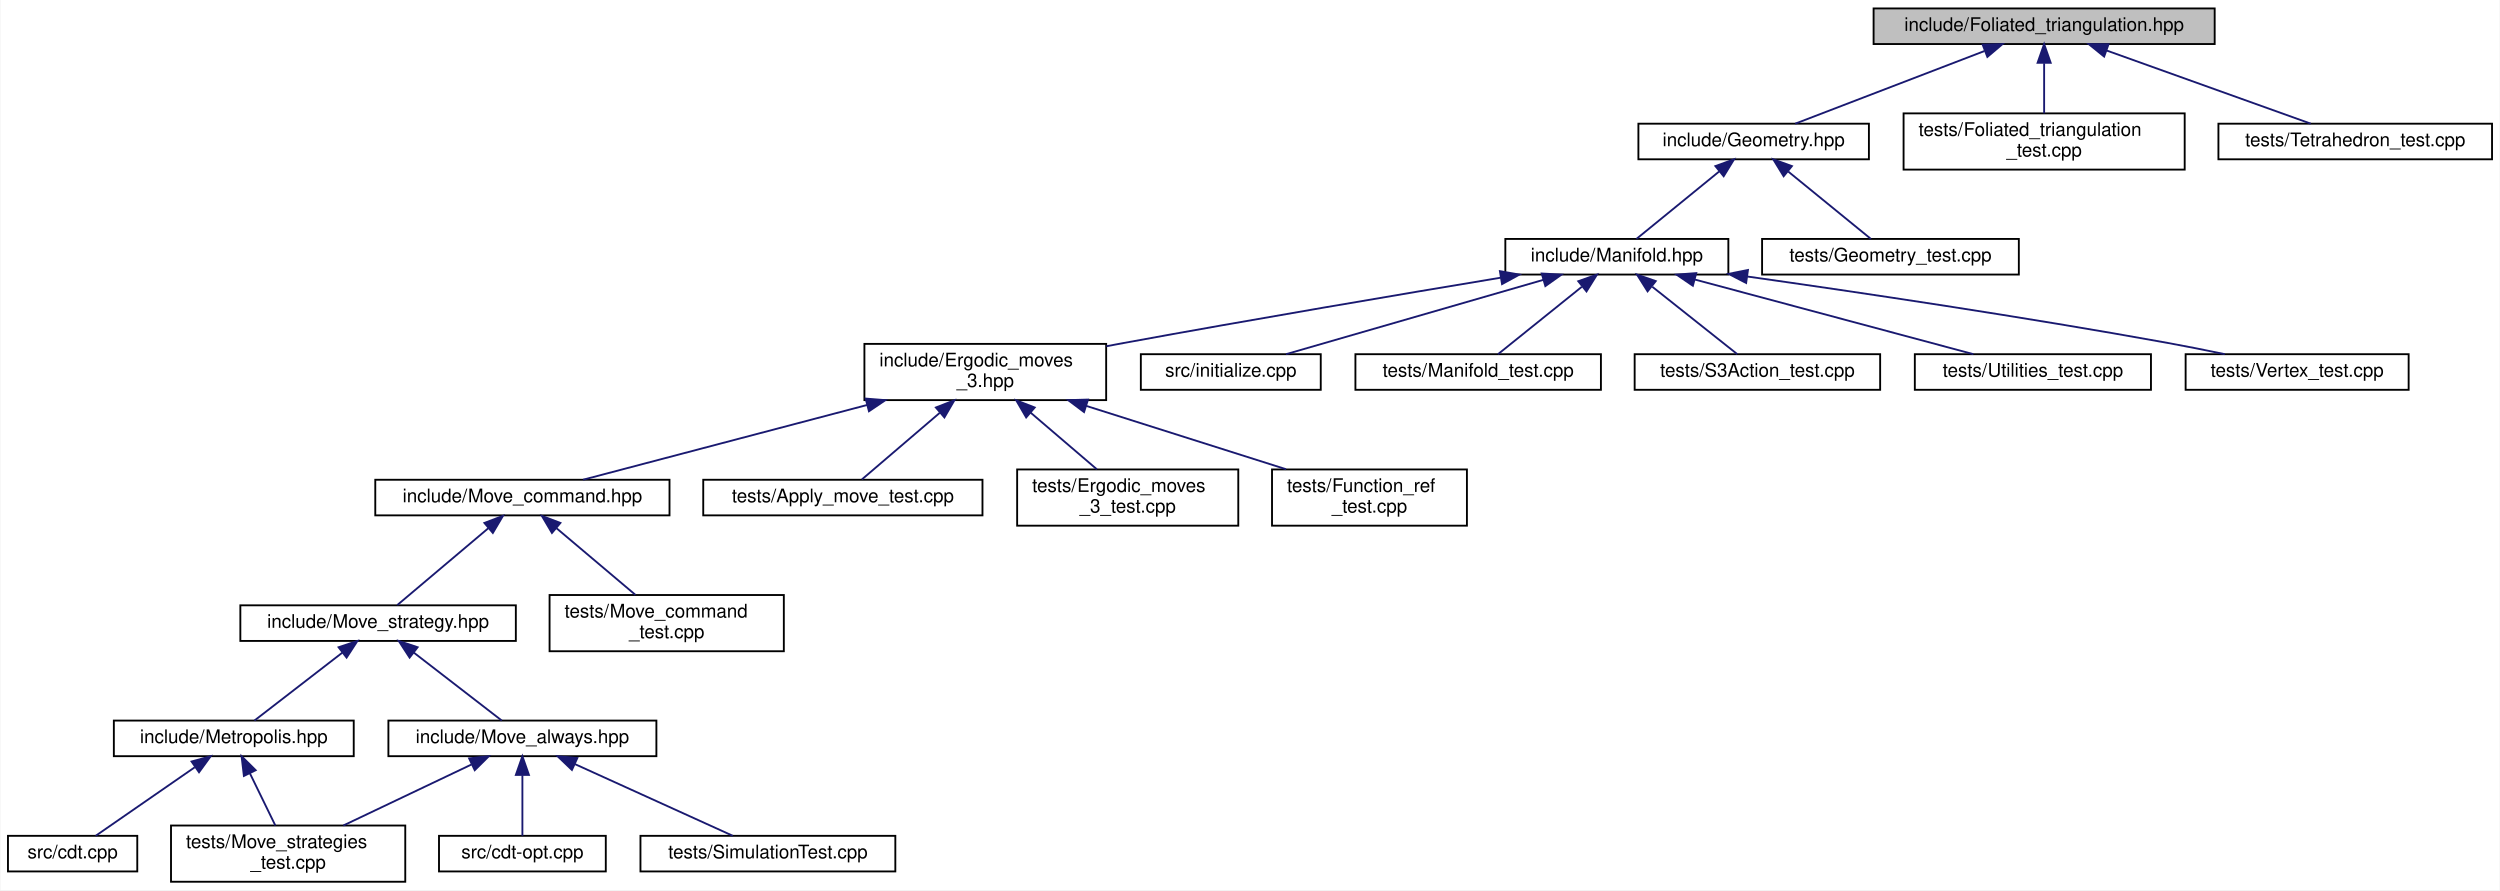
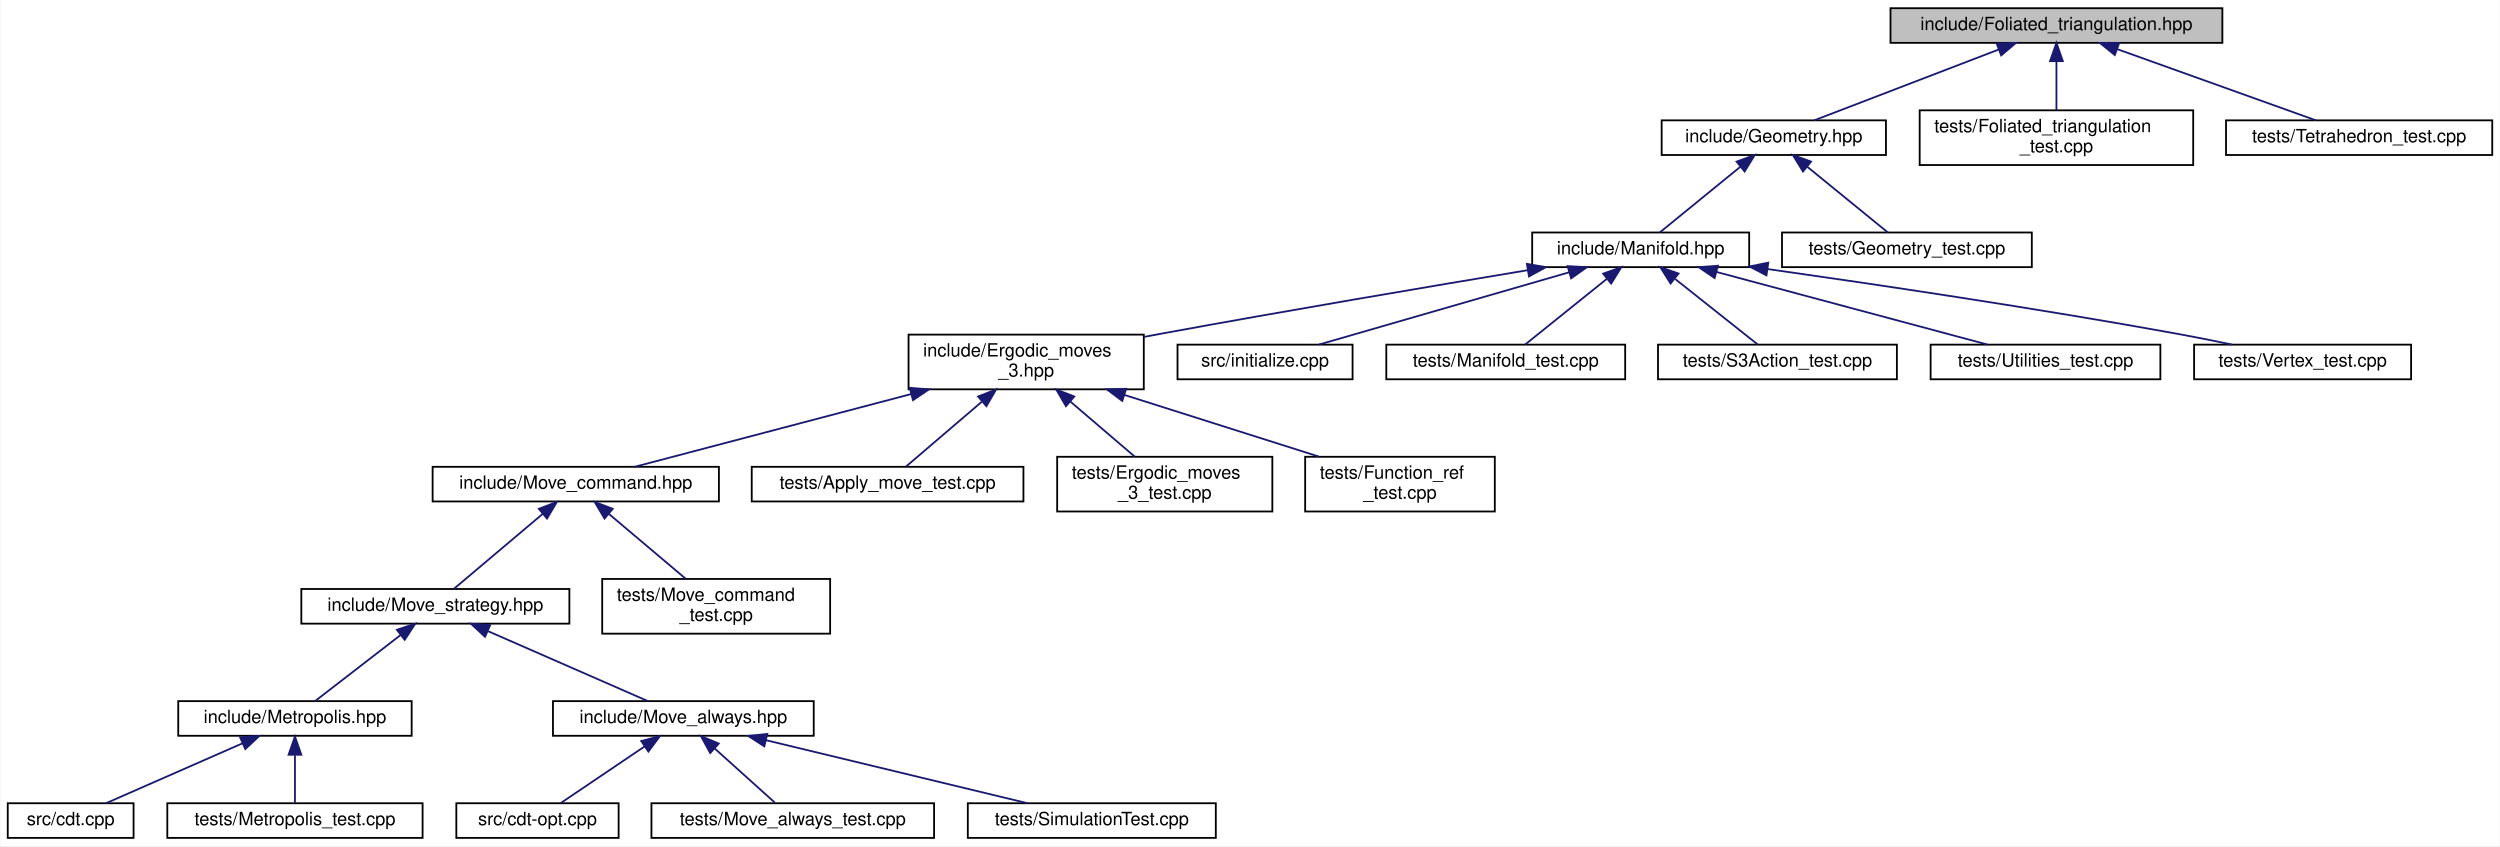
- <svg xmlns="http://www.w3.org/2000/svg" xmlns:xlink="http://www.w3.org/1999/xlink" width="1334pt" height="475pt" viewBox="0.00 0.00 1333.50 475.00">
-   <g id="graph0" class="graph" transform="scale(1 1) rotate(0) translate(4 471)">
-     <polygon fill="white" stroke="transparent" points="-4,4 -4,-471 1329.5,-471 1329.5,4 -4,4" />
+ <svg xmlns="http://www.w3.org/2000/svg" xmlns:xlink="http://www.w3.org/1999/xlink" width="1371pt" height="464pt" viewBox="0.00 0.00 1370.50 464.00">
+   <g id="graph0" class="graph" transform="scale(1 1) rotate(0) translate(4 460)">
+     <polygon fill="white" stroke="transparent" points="-4,4 -4,-460 1366.5,-460 1366.5,4 -4,4" />
    <g id="node1" class="node">
      <g id="a_node1">
        <a xlink:title="Create foliated spherical triangulations.">
-           <polygon fill="#bfbfbf" stroke="black" points="995.5,-447.5 995.5,-466.5 1177.5,-466.5 1177.5,-447.5 995.5,-447.5" />
-           <text text-anchor="middle" x="1086.5" y="-454.5" font-family="Helvetica,sans-Serif" font-size="10.00">include/Foliated_triangulation.hpp</text>
+           <polygon fill="#bfbfbf" stroke="black" points="1032.5,-436.5 1032.5,-455.5 1214.5,-455.5 1214.5,-436.5 1032.5,-436.5" />
+           <text text-anchor="middle" x="1123.5" y="-443.5" font-family="Helvetica,sans-Serif" font-size="10.00">include/Foliated_triangulation.hpp</text>
        </a>
      </g>
    </g>
    <g id="node2" class="node">
      <g id="a_node2">
        <a xlink:href="_geometry_8hpp.html" target="_top" xlink:title="Geometric quantities of Manifold used by MoveAlgorithm.">
-           <polygon fill="white" stroke="black" points="870,-386 870,-405 993,-405 993,-386 870,-386" />
-           <text text-anchor="middle" x="931.5" y="-393" font-family="Helvetica,sans-Serif" font-size="10.00">include/Geometry.hpp</text>
+           <polygon fill="white" stroke="black" points="907,-375 907,-394 1030,-394 1030,-375 907,-375" />
+           <text text-anchor="middle" x="968.5" y="-382" font-family="Helvetica,sans-Serif" font-size="10.00">include/Geometry.hpp</text>
        </a>
      </g>
    </g>
    <g id="edge1" class="edge">
-       <path fill="none" stroke="midnightblue" d="M1054.67,-443.78C1024.55,-432.22 980.12,-415.16 953.67,-405.01" />
-       <polygon fill="midnightblue" stroke="midnightblue" points="1053.7,-447.16 1064.29,-447.48 1056.21,-440.62 1053.7,-447.16" />
-     </g>
-     <g id="node23" class="node">
-       <g id="a_node23">
-         <a xlink:href="_foliated__triangulation__test_8cpp.html" target="_top" xlink:title="Tests for foliated triangulations.">
-           <polygon fill="white" stroke="black" points="1011.5,-380.5 1011.5,-410.5 1161.5,-410.5 1161.5,-380.5 1011.5,-380.5" />
-           <text text-anchor="start" x="1019.5" y="-398.5" font-family="Helvetica,sans-Serif" font-size="10.00">tests/Foliated_triangulation</text>
-           <text text-anchor="middle" x="1086.5" y="-387.5" font-family="Helvetica,sans-Serif" font-size="10.00">_test.cpp</text>
-         </a>
-       </g>
-     </g>
-     <g id="edge23" class="edge">
-       <path fill="none" stroke="midnightblue" d="M1086.5,-437.23C1086.5,-428.59 1086.5,-418.5 1086.5,-410.52" />
-       <polygon fill="midnightblue" stroke="midnightblue" points="1083,-437.48 1086.5,-447.48 1090,-437.48 1083,-437.48" />
+       <path fill="none" stroke="midnightblue" d="M1091.67,-432.78C1061.55,-421.22 1017.12,-404.16 990.67,-394.01" />
+       <polygon fill="midnightblue" stroke="midnightblue" points="1090.7,-436.16 1101.29,-436.48 1093.21,-429.62 1090.7,-436.16" />
    </g>
    <g id="node24" class="node">
      <g id="a_node24">
+         <a xlink:href="_foliated__triangulation__test_8cpp.html" target="_top" xlink:title="Tests for foliated triangulations.">
+           <polygon fill="white" stroke="black" points="1048.5,-369.5 1048.5,-399.5 1198.5,-399.5 1198.5,-369.5 1048.5,-369.5" />
+           <text text-anchor="start" x="1056.5" y="-387.5" font-family="Helvetica,sans-Serif" font-size="10.00">tests/Foliated_triangulation</text>
+           <text text-anchor="middle" x="1123.5" y="-376.5" font-family="Helvetica,sans-Serif" font-size="10.00">_test.cpp</text>
+         </a>
+       </g>
+     </g>
+     <g id="edge23" class="edge">
+       <path fill="none" stroke="midnightblue" d="M1123.5,-426.23C1123.5,-417.59 1123.5,-407.5 1123.5,-399.52" />
+       <polygon fill="midnightblue" stroke="midnightblue" points="1120,-426.48 1123.5,-436.48 1127,-426.48 1120,-426.48" />
+     </g>
+     <g id="node25" class="node">
+       <g id="a_node25">
        <a xlink:href="_tetrahedron__test_8cpp.html" target="_top" xlink:title="Tests for 3D triangulated and foliated tetrahedrons.">
-           <polygon fill="white" stroke="black" points="1179.5,-386 1179.5,-405 1325.5,-405 1325.5,-386 1179.5,-386" />
-           <text text-anchor="middle" x="1252.5" y="-393" font-family="Helvetica,sans-Serif" font-size="10.00">tests/Tetrahedron_test.cpp</text>
+           <polygon fill="white" stroke="black" points="1216.5,-375 1216.5,-394 1362.5,-394 1362.5,-375 1216.5,-375" />
+           <text text-anchor="middle" x="1289.5" y="-382" font-family="Helvetica,sans-Serif" font-size="10.00">tests/Tetrahedron_test.cpp</text>
        </a>
      </g>
    </g>
    <g id="edge24" class="edge">
-       <path fill="none" stroke="midnightblue" d="M1119.75,-444.08C1152.02,-432.52 1200.18,-415.25 1228.76,-405.01" />
-       <polygon fill="midnightblue" stroke="midnightblue" points="1118.52,-440.81 1110.28,-447.48 1120.88,-447.4 1118.52,-440.81" />
+       <path fill="none" stroke="midnightblue" d="M1156.75,-433.08C1189.02,-421.52 1237.18,-404.25 1265.76,-394.01" />
+       <polygon fill="midnightblue" stroke="midnightblue" points="1155.52,-429.81 1147.28,-436.48 1157.88,-436.4 1155.52,-429.81" />
    </g>
    <g id="node3" class="node">
      <g id="a_node3">
        <a xlink:href="_manifold_8hpp.html" target="_top" xlink:title="Data structures for manifolds.">
-           <polygon fill="white" stroke="black" points="799,-324.5 799,-343.5 918,-343.5 918,-324.5 799,-324.5" />
-           <text text-anchor="middle" x="858.5" y="-331.5" font-family="Helvetica,sans-Serif" font-size="10.00">include/Manifold.hpp</text>
+           <polygon fill="white" stroke="black" points="836,-313.5 836,-332.5 955,-332.5 955,-313.5 836,-313.5" />
+           <text text-anchor="middle" x="895.5" y="-320.5" font-family="Helvetica,sans-Serif" font-size="10.00">include/Manifold.hpp</text>
        </a>
      </g>
    </g>
    <g id="edge2" class="edge">
-       <path fill="none" stroke="midnightblue" d="M913.06,-379.47C899.1,-368.09 880.42,-352.87 868.94,-343.51" />
-       <polygon fill="midnightblue" stroke="midnightblue" points="911.08,-382.37 921.04,-385.98 915.5,-376.94 911.08,-382.37" />
-     </g>
-     <g id="node22" class="node">
-       <g id="a_node22">
+       <path fill="none" stroke="midnightblue" d="M950.06,-368.47C936.1,-357.09 917.42,-341.87 905.94,-332.51" />
+       <polygon fill="midnightblue" stroke="midnightblue" points="948.08,-371.37 958.04,-374.98 952.5,-365.94 948.08,-371.37" />
+     </g>
+     <g id="node23" class="node">
+       <g id="a_node23">
        <a xlink:href="_geometry__test_8cpp.html" target="_top" xlink:title="Tests of new geometry data structure.">
-           <polygon fill="white" stroke="black" points="936,-324.5 936,-343.5 1073,-343.5 1073,-324.5 936,-324.5" />
-           <text text-anchor="middle" x="1004.5" y="-331.5" font-family="Helvetica,sans-Serif" font-size="10.00">tests/Geometry_test.cpp</text>
+           <polygon fill="white" stroke="black" points="973,-313.5 973,-332.5 1110,-332.5 1110,-313.5 973,-313.5" />
+           <text text-anchor="middle" x="1041.5" y="-320.5" font-family="Helvetica,sans-Serif" font-size="10.00">tests/Geometry_test.cpp</text>
        </a>
      </g>
    </g>
    <g id="edge22" class="edge">
-       <path fill="none" stroke="midnightblue" d="M949.94,-379.47C963.9,-368.09 982.58,-352.87 994.06,-343.51" />
-       <polygon fill="midnightblue" stroke="midnightblue" points="947.5,-376.94 941.96,-385.98 951.92,-382.37 947.5,-376.94" />
+       <path fill="none" stroke="midnightblue" d="M986.94,-368.47C1000.9,-357.09 1019.58,-341.87 1031.06,-332.51" />
+       <polygon fill="midnightblue" stroke="midnightblue" points="984.5,-365.94 978.96,-374.98 988.92,-371.37 984.5,-365.94" />
    </g>
    <g id="node4" class="node">
      <g id="a_node4">
        <a xlink:href="_ergodic__moves__3_8hpp.html" target="_top" xlink:title="Pachner moves on 2+1 dimensional foliated Delaunay triangulations.">
-           <polygon fill="white" stroke="black" points="457,-257.5 457,-287.5 586,-287.5 586,-257.5 457,-257.5" />
-           <text text-anchor="start" x="465" y="-275.5" font-family="Helvetica,sans-Serif" font-size="10.00">include/Ergodic_moves</text>
-           <text text-anchor="middle" x="521.5" y="-264.5" font-family="Helvetica,sans-Serif" font-size="10.00">_3.hpp</text>
+           <polygon fill="white" stroke="black" points="494,-246.5 494,-276.5 623,-276.5 623,-246.5 494,-246.5" />
+           <text text-anchor="start" x="502" y="-264.5" font-family="Helvetica,sans-Serif" font-size="10.00">include/Ergodic_moves</text>
+           <text text-anchor="middle" x="558.5" y="-253.5" font-family="Helvetica,sans-Serif" font-size="10.00">_3.hpp</text>
        </a>
      </g>
    </g>
    <g id="edge3" class="edge">
-       <path fill="none" stroke="midnightblue" d="M796.55,-322.83C743.21,-313.97 664.2,-300.61 595.5,-288 592.41,-287.43 589.25,-286.84 586.06,-286.24" />
-       <polygon fill="midnightblue" stroke="midnightblue" points="796.1,-326.3 806.54,-324.49 797.24,-319.4 796.1,-326.3" />
-     </g>
-     <g id="node17" class="node">
-       <g id="a_node17">
-         <a xlink:href="initialize_8cpp.html" target="_top" xlink:title="Generates initial spacetimes.">
-           <polygon fill="white" stroke="black" points="604.5,-263 604.5,-282 700.5,-282 700.5,-263 604.5,-263" />
-           <text text-anchor="middle" x="652.5" y="-270" font-family="Helvetica,sans-Serif" font-size="10.00">src/initialize.cpp</text>
-         </a>
-       </g>
-     </g>
-     <g id="edge17" class="edge">
-       <path fill="none" stroke="midnightblue" d="M819.29,-321.68C779.27,-310.11 718.04,-292.43 681.96,-282.01" />
-       <polygon fill="midnightblue" stroke="midnightblue" points="818.41,-325.06 828.99,-324.48 820.35,-318.34 818.41,-325.06" />
+       <path fill="none" stroke="midnightblue" d="M833.55,-311.83C780.21,-302.97 701.2,-289.61 632.5,-277 629.41,-276.43 626.25,-275.84 623.06,-275.24" />
+       <polygon fill="midnightblue" stroke="midnightblue" points="833.1,-315.3 843.54,-313.49 834.24,-308.4 833.1,-315.3" />
    </g>
    <g id="node18" class="node">
      <g id="a_node18">
-         <a xlink:href="_manifold__test_8cpp.html" target="_top" xlink:title="Tests of new manifold data structure.">
-           <polygon fill="white" stroke="black" points="719,-263 719,-282 850,-282 850,-263 719,-263" />
-           <text text-anchor="middle" x="784.5" y="-270" font-family="Helvetica,sans-Serif" font-size="10.00">tests/Manifold_test.cpp</text>
-         </a>
-       </g>
-     </g>
-     <g id="edge18" class="edge">
-       <path fill="none" stroke="midnightblue" d="M839.81,-317.97C825.66,-306.59 806.72,-291.37 795.08,-282.01" />
-       <polygon fill="midnightblue" stroke="midnightblue" points="837.91,-320.94 847.9,-324.48 842.3,-315.48 837.91,-320.94" />
+         <a xlink:href="initialize_8cpp.html" target="_top" xlink:title="Generates initial spacetimes.">
+           <polygon fill="white" stroke="black" points="641.5,-252 641.5,-271 737.5,-271 737.5,-252 641.5,-252" />
+           <text text-anchor="middle" x="689.5" y="-259" font-family="Helvetica,sans-Serif" font-size="10.00">src/initialize.cpp</text>
+         </a>
+       </g>
+     </g>
+     <g id="edge17" class="edge">
+       <path fill="none" stroke="midnightblue" d="M856.29,-310.68C816.27,-299.11 755.04,-281.43 718.96,-271.01" />
+       <polygon fill="midnightblue" stroke="midnightblue" points="855.41,-314.06 865.99,-313.48 857.35,-307.34 855.41,-314.06" />
    </g>
    <g id="node19" class="node">
      <g id="a_node19">
-         <a xlink:href="_s3_action__test_8cpp.html" target="_top" xlink:title="Tests for the S3 action functions.">
-           <polygon fill="white" stroke="black" points="868,-263 868,-282 999,-282 999,-263 868,-263" />
-           <text text-anchor="middle" x="933.5" y="-270" font-family="Helvetica,sans-Serif" font-size="10.00">tests/S3Action_test.cpp</text>
-         </a>
-       </g>
-     </g>
-     <g id="edge19" class="edge">
-       <path fill="none" stroke="midnightblue" d="M877.44,-317.97C891.79,-306.59 910.98,-291.37 922.77,-282.01" />
-       <polygon fill="midnightblue" stroke="midnightblue" points="874.9,-315.52 869.25,-324.48 879.26,-321 874.9,-315.52" />
+         <a xlink:href="_manifold__test_8cpp.html" target="_top" xlink:title="Tests of new manifold data structure.">
+           <polygon fill="white" stroke="black" points="756,-252 756,-271 887,-271 887,-252 756,-252" />
+           <text text-anchor="middle" x="821.5" y="-259" font-family="Helvetica,sans-Serif" font-size="10.00">tests/Manifold_test.cpp</text>
+         </a>
+       </g>
+     </g>
+     <g id="edge18" class="edge">
+       <path fill="none" stroke="midnightblue" d="M876.81,-306.97C862.66,-295.59 843.72,-280.37 832.08,-271.01" />
+       <polygon fill="midnightblue" stroke="midnightblue" points="874.91,-309.94 884.9,-313.48 879.3,-304.48 874.91,-309.94" />
    </g>
    <g id="node20" class="node">
      <g id="a_node20">
-         <a xlink:href="_utilities__test_8cpp.html" target="_top" xlink:title="Tests on utility functions.">
-           <polygon fill="white" stroke="black" points="1017.5,-263 1017.5,-282 1143.5,-282 1143.5,-263 1017.5,-263" />
-           <text text-anchor="middle" x="1080.5" y="-270" font-family="Helvetica,sans-Serif" font-size="10.00">tests/Utilities_test.cpp</text>
-         </a>
-       </g>
-     </g>
-     <g id="edge20" class="edge">
-       <path fill="none" stroke="midnightblue" d="M900.2,-321.82C943.33,-310.26 1009.71,-292.47 1048.75,-282.01" />
-       <polygon fill="midnightblue" stroke="midnightblue" points="899.06,-318.51 890.31,-324.48 900.87,-325.27 899.06,-318.51" />
+         <a xlink:href="_s3_action__test_8cpp.html" target="_top" xlink:title="Tests for the S3 action functions.">
+           <polygon fill="white" stroke="black" points="905,-252 905,-271 1036,-271 1036,-252 905,-252" />
+           <text text-anchor="middle" x="970.5" y="-259" font-family="Helvetica,sans-Serif" font-size="10.00">tests/S3Action_test.cpp</text>
+         </a>
+       </g>
+     </g>
+     <g id="edge19" class="edge">
+       <path fill="none" stroke="midnightblue" d="M914.44,-306.97C928.79,-295.59 947.98,-280.37 959.77,-271.01" />
+       <polygon fill="midnightblue" stroke="midnightblue" points="911.9,-304.52 906.25,-313.48 916.26,-310 911.9,-304.52" />
    </g>
    <g id="node21" class="node">
      <g id="a_node21">
+         <a xlink:href="_utilities__test_8cpp.html" target="_top" xlink:title="Tests on utility functions.">
+           <polygon fill="white" stroke="black" points="1054.5,-252 1054.5,-271 1180.5,-271 1180.5,-252 1054.5,-252" />
+           <text text-anchor="middle" x="1117.5" y="-259" font-family="Helvetica,sans-Serif" font-size="10.00">tests/Utilities_test.cpp</text>
+         </a>
+       </g>
+     </g>
+     <g id="edge20" class="edge">
+       <path fill="none" stroke="midnightblue" d="M937.2,-310.82C980.33,-299.26 1046.71,-281.47 1085.75,-271.01" />
+       <polygon fill="midnightblue" stroke="midnightblue" points="936.06,-307.51 927.31,-313.48 937.87,-314.27 936.06,-307.51" />
+     </g>
+     <g id="node22" class="node">
+       <g id="a_node22">
        <a xlink:href="_vertex__test_8cpp.html" target="_top" xlink:title="Tests on vertices in Delaunay triangulations.">
-           <polygon fill="white" stroke="black" points="1162,-263 1162,-282 1281,-282 1281,-263 1162,-263" />
-           <text text-anchor="middle" x="1221.5" y="-270" font-family="Helvetica,sans-Serif" font-size="10.00">tests/Vertex_test.cpp</text>
+           <polygon fill="white" stroke="black" points="1199,-252 1199,-271 1318,-271 1318,-252 1199,-252" />
+           <text text-anchor="middle" x="1258.5" y="-259" font-family="Helvetica,sans-Serif" font-size="10.00">tests/Vertex_test.cpp</text>
        </a>
      </g>
    </g>
    <g id="edge21" class="edge">
-       <path fill="none" stroke="midnightblue" d="M928.13,-323.45C987.82,-315 1076.02,-301.88 1152.5,-288 1162.38,-286.21 1173,-284.08 1182.89,-282.01" />
-       <polygon fill="midnightblue" stroke="midnightblue" points="927.48,-320 918.07,-324.87 928.46,-326.94 927.48,-320" />
+       <path fill="none" stroke="midnightblue" d="M965.13,-312.45C1024.82,-304 1113.02,-290.88 1189.5,-277 1199.38,-275.21 1210,-273.08 1219.89,-271.01" />
+       <polygon fill="midnightblue" stroke="midnightblue" points="964.48,-309 955.07,-313.87 965.46,-315.94 964.48,-309" />
    </g>
    <g id="node5" class="node">
      <g id="a_node5">
        <a xlink:href="_move__command_8hpp.html" target="_top" xlink:title="Do ergodic moves using the Command pattern.">
-           <polygon fill="white" stroke="black" points="196,-196 196,-215 353,-215 353,-196 196,-196" />
-           <text text-anchor="middle" x="274.5" y="-203" font-family="Helvetica,sans-Serif" font-size="10.00">include/Move_command.hpp</text>
+           <polygon fill="white" stroke="black" points="233,-185 233,-204 390,-204 390,-185 233,-185" />
+           <text text-anchor="middle" x="311.5" y="-192" font-family="Helvetica,sans-Serif" font-size="10.00">include/Move_command.hpp</text>
        </a>
      </g>
    </g>
    <g id="edge4" class="edge">
-       <path fill="none" stroke="midnightblue" d="M458.46,-254.91C410.09,-242.18 345.28,-225.13 306.91,-215.03" />
-       <polygon fill="midnightblue" stroke="midnightblue" points="457.65,-258.32 468.21,-257.48 459.43,-251.55 457.65,-258.32" />
-     </g>
-     <g id="node14" class="node">
-       <g id="a_node14">
-         <a xlink:href="_apply__move__test_8cpp.html" target="_top" xlink:title="Applying ergodic moves to manifolds.">
-           <polygon fill="white" stroke="black" points="371,-196 371,-215 520,-215 520,-196 371,-196" />
-           <text text-anchor="middle" x="445.5" y="-203" font-family="Helvetica,sans-Serif" font-size="10.00">tests/Apply_move_test.cpp</text>
-         </a>
-       </g>
-     </g>
-     <g id="edge14" class="edge">
-       <path fill="none" stroke="midnightblue" d="M497.15,-250.67C483.11,-238.67 466.22,-224.22 455.67,-215.19" />
-       <polygon fill="midnightblue" stroke="midnightblue" points="495.13,-253.56 505.01,-257.4 499.68,-248.24 495.13,-253.56" />
+       <path fill="none" stroke="midnightblue" d="M495.46,-243.91C447.09,-231.18 382.28,-214.13 343.91,-204.03" />
+       <polygon fill="midnightblue" stroke="midnightblue" points="494.65,-247.32 505.21,-246.48 496.43,-240.55 494.65,-247.32" />
    </g>
    <g id="node15" class="node">
      <g id="a_node15">
-         <a xlink:href="_ergodic__moves__3__test_8cpp.html" target="_top" xlink:title="Tests for ergodic moves on foliated triangulations.">
-           <polygon fill="white" stroke="black" points="538.5,-190.5 538.5,-220.5 656.5,-220.5 656.5,-190.5 538.5,-190.5" />
-           <text text-anchor="start" x="546.5" y="-208.5" font-family="Helvetica,sans-Serif" font-size="10.00">tests/Ergodic_moves</text>
-           <text text-anchor="middle" x="597.5" y="-197.5" font-family="Helvetica,sans-Serif" font-size="10.00">_3_test.cpp</text>
-         </a>
-       </g>
-     </g>
-     <g id="edge15" class="edge">
-       <path fill="none" stroke="midnightblue" d="M545.61,-250.88C557.16,-241.01 570.69,-229.43 581.04,-220.58" />
-       <polygon fill="midnightblue" stroke="midnightblue" points="543.32,-248.24 537.99,-257.4 547.87,-253.56 543.32,-248.24" />
+         <a xlink:href="_apply__move__test_8cpp.html" target="_top" xlink:title="Applying ergodic moves to manifolds.">
+           <polygon fill="white" stroke="black" points="408,-185 408,-204 557,-204 557,-185 408,-185" />
+           <text text-anchor="middle" x="482.5" y="-192" font-family="Helvetica,sans-Serif" font-size="10.00">tests/Apply_move_test.cpp</text>
+         </a>
+       </g>
+     </g>
+     <g id="edge14" class="edge">
+       <path fill="none" stroke="midnightblue" d="M534.15,-239.67C520.11,-227.67 503.22,-213.22 492.67,-204.19" />
+       <polygon fill="midnightblue" stroke="midnightblue" points="532.13,-242.56 542.01,-246.4 536.68,-237.24 532.13,-242.56" />
    </g>
    <g id="node16" class="node">
      <g id="a_node16">
+         <a xlink:href="_ergodic__moves__3__test_8cpp.html" target="_top" xlink:title="Tests for ergodic moves on foliated triangulations.">
+           <polygon fill="white" stroke="black" points="575.5,-179.5 575.5,-209.5 693.5,-209.5 693.5,-179.5 575.5,-179.5" />
+           <text text-anchor="start" x="583.5" y="-197.5" font-family="Helvetica,sans-Serif" font-size="10.00">tests/Ergodic_moves</text>
+           <text text-anchor="middle" x="634.5" y="-186.5" font-family="Helvetica,sans-Serif" font-size="10.00">_3_test.cpp</text>
+         </a>
+       </g>
+     </g>
+     <g id="edge15" class="edge">
+       <path fill="none" stroke="midnightblue" d="M582.61,-239.88C594.16,-230.01 607.69,-218.43 618.04,-209.58" />
+       <polygon fill="midnightblue" stroke="midnightblue" points="580.32,-237.24 574.99,-246.4 584.87,-242.56 580.32,-237.24" />
+     </g>
+     <g id="node17" class="node">
+       <g id="a_node17">
        <a xlink:href="_function__ref__test_8cpp_source.html" target="_top" xlink:title=" ">
-           <polygon fill="white" stroke="black" points="674.5,-190.5 674.5,-220.5 778.5,-220.5 778.5,-190.5 674.5,-190.5" />
-           <text text-anchor="start" x="682.5" y="-208.5" font-family="Helvetica,sans-Serif" font-size="10.00">tests/Function_ref</text>
-           <text text-anchor="middle" x="726.5" y="-197.5" font-family="Helvetica,sans-Serif" font-size="10.00">_test.cpp</text>
+           <polygon fill="white" stroke="black" points="711.5,-179.5 711.5,-209.5 815.5,-209.5 815.5,-179.5 711.5,-179.5" />
+           <text text-anchor="start" x="719.5" y="-197.5" font-family="Helvetica,sans-Serif" font-size="10.00">tests/Function_ref</text>
+           <text text-anchor="middle" x="763.5" y="-186.5" font-family="Helvetica,sans-Serif" font-size="10.00">_test.cpp</text>
        </a>
      </g>
    </g>
    <g id="edge16" class="edge">
-       <path fill="none" stroke="midnightblue" d="M575.29,-254.44C608.52,-243.91 650.65,-230.55 682,-220.61" />
-       <polygon fill="midnightblue" stroke="midnightblue" points="574.2,-251.12 565.73,-257.48 576.32,-257.79 574.2,-251.12" />
+       <path fill="none" stroke="midnightblue" d="M612.29,-243.44C645.52,-232.91 687.65,-219.55 719,-209.61" />
+       <polygon fill="midnightblue" stroke="midnightblue" points="611.2,-240.12 602.73,-246.48 613.32,-246.79 611.2,-240.12" />
    </g>
    <g id="node6" class="node">
      <g id="a_node6">
        <a xlink:href="_move__strategy_8hpp.html" target="_top" xlink:title="Template class for move algorithms (strategies) on manifolds.">
-           <polygon fill="white" stroke="black" points="124,-129 124,-148 271,-148 271,-129 124,-129" />
-           <text text-anchor="middle" x="197.5" y="-136" font-family="Helvetica,sans-Serif" font-size="10.00">include/Move_strategy.hpp</text>
+           <polygon fill="white" stroke="black" points="161,-118 161,-137 308,-137 308,-118 161,-118" />
+           <text text-anchor="middle" x="234.5" y="-125" font-family="Helvetica,sans-Serif" font-size="10.00">include/Move_strategy.hpp</text>
        </a>
      </g>
    </g>
    <g id="edge5" class="edge">
-       <path fill="none" stroke="midnightblue" d="M256.39,-189.21C241.22,-176.41 220.11,-158.59 207.72,-148.13" />
-       <polygon fill="midnightblue" stroke="midnightblue" points="254.22,-191.96 264.12,-195.73 258.73,-186.61 254.22,-191.96" />
-     </g>
-     <g id="node13" class="node">
-       <g id="a_node13">
+       <path fill="none" stroke="midnightblue" d="M293.39,-178.21C278.22,-165.41 257.11,-147.59 244.72,-137.13" />
+       <polygon fill="midnightblue" stroke="midnightblue" points="291.22,-180.96 301.12,-184.73 295.73,-175.61 291.22,-180.96" />
+     </g>
+     <g id="node14" class="node">
+       <g id="a_node14">
        <a xlink:href="_move__command__test_8cpp.html" target="_top" xlink:title="Tests of MoveCommand, that is, that moves are handled properly.">
-           <polygon fill="white" stroke="black" points="289,-123.5 289,-153.5 414,-153.5 414,-123.5 289,-123.5" />
-           <text text-anchor="start" x="297" y="-141.5" font-family="Helvetica,sans-Serif" font-size="10.00">tests/Move_command</text>
-           <text text-anchor="middle" x="351.5" y="-130.5" font-family="Helvetica,sans-Serif" font-size="10.00">_test.cpp</text>
+           <polygon fill="white" stroke="black" points="326,-112.5 326,-142.5 451,-142.5 451,-112.5 326,-112.5" />
+           <text text-anchor="start" x="334" y="-130.5" font-family="Helvetica,sans-Serif" font-size="10.00">tests/Move_command</text>
+           <text text-anchor="middle" x="388.5" y="-119.5" font-family="Helvetica,sans-Serif" font-size="10.00">_test.cpp</text>
        </a>
      </g>
    </g>
    <g id="edge13" class="edge">
-       <path fill="none" stroke="midnightblue" d="M292.58,-189.24C305.36,-178.45 322.36,-164.1 334.81,-153.59" />
-       <polygon fill="midnightblue" stroke="midnightblue" points="290.27,-186.61 284.88,-195.73 294.78,-191.96 290.27,-186.61" />
+       <path fill="none" stroke="midnightblue" d="M329.58,-178.24C342.36,-167.45 359.36,-153.1 371.81,-142.59" />
+       <polygon fill="midnightblue" stroke="midnightblue" points="327.27,-175.61 321.88,-184.73 331.78,-180.96 327.27,-175.61" />
    </g>
    <g id="node7" class="node">
      <g id="a_node7">
        <a xlink:href="_metropolis_8hpp.html" target="_top" xlink:title="Perform Metropolis-Hastings algorithm on Delaunay Triangulations.">
-           <polygon fill="white" stroke="black" points="56.5,-67.5 56.5,-86.5 184.5,-86.5 184.5,-67.5 56.5,-67.5" />
-           <text text-anchor="middle" x="120.5" y="-74.5" font-family="Helvetica,sans-Serif" font-size="10.00">include/Metropolis.hpp</text>
+           <polygon fill="white" stroke="black" points="93.5,-56.5 93.5,-75.5 221.5,-75.5 221.5,-56.5 93.5,-56.5" />
+           <text text-anchor="middle" x="157.5" y="-63.5" font-family="Helvetica,sans-Serif" font-size="10.00">include/Metropolis.hpp</text>
        </a>
      </g>
    </g>
    <g id="edge6" class="edge">
-       <path fill="none" stroke="midnightblue" d="M178.47,-122.79C163.7,-111.38 143.74,-95.96 131.51,-86.51" />
-       <polygon fill="midnightblue" stroke="midnightblue" points="176.41,-125.63 186.47,-128.98 180.69,-120.09 176.41,-125.63" />
+       <path fill="none" stroke="midnightblue" d="M215.47,-111.79C200.7,-100.38 180.74,-84.96 168.51,-75.51" />
+       <polygon fill="midnightblue" stroke="midnightblue" points="213.41,-114.63 223.47,-117.98 217.69,-109.09 213.41,-114.63" />
    </g>
    <g id="node10" class="node">
      <g id="a_node10">
        <a xlink:href="_move__always_8hpp.html" target="_top" xlink:title="Randomly selects moves to always perform on triangulations.">
-           <polygon fill="white" stroke="black" points="203,-67.5 203,-86.5 346,-86.5 346,-67.5 203,-67.5" />
-           <text text-anchor="middle" x="274.5" y="-74.5" font-family="Helvetica,sans-Serif" font-size="10.00">include/Move_always.hpp</text>
+           <polygon fill="white" stroke="black" points="299,-56.5 299,-75.5 442,-75.5 442,-56.5 299,-56.5" />
+           <text text-anchor="middle" x="370.5" y="-63.5" font-family="Helvetica,sans-Serif" font-size="10.00">include/Move_always.hpp</text>
        </a>
      </g>
    </g>
    <g id="edge9" class="edge">
-       <path fill="none" stroke="midnightblue" d="M216.53,-122.79C231.3,-111.38 251.26,-95.96 263.49,-86.51" />
-       <polygon fill="midnightblue" stroke="midnightblue" points="214.31,-120.09 208.53,-128.98 218.59,-125.63 214.31,-120.09" />
+       <path fill="none" stroke="midnightblue" d="M263.47,-113.83C289.87,-102.28 328.14,-85.53 351.05,-75.51" />
+       <polygon fill="midnightblue" stroke="midnightblue" points="261.74,-110.76 253.99,-117.98 264.55,-117.17 261.74,-110.76" />
    </g>
    <g id="node8" class="node">
      <g id="a_node8">
        <a xlink:href="cdt_8cpp.html" target="_top" xlink:title="The main executable.">
-           <polygon fill="white" stroke="black" points="0,-6 0,-25 69,-25 69,-6 0,-6" />
-           <text text-anchor="middle" x="34.5" y="-13" font-family="Helvetica,sans-Serif" font-size="10.00">src/cdt.cpp</text>
+           <polygon fill="white" stroke="black" points="0,-0.5 0,-19.5 69,-19.5 69,-0.5 0,-0.5" />
+           <text text-anchor="middle" x="34.5" y="-7.5" font-family="Helvetica,sans-Serif" font-size="10.00">src/cdt.cpp</text>
        </a>
      </g>
    </g>
    <g id="edge7" class="edge">
-       <path fill="none" stroke="midnightblue" d="M99.7,-61.61C83.16,-50.17 60.58,-34.55 46.8,-25.01" />
-       <polygon fill="midnightblue" stroke="midnightblue" points="97.96,-64.66 108.18,-67.48 101.95,-58.91 97.96,-64.66" />
+       <path fill="none" stroke="midnightblue" d="M128.73,-52.37C105.69,-42.26 74.02,-28.35 53.9,-19.52" />
+       <polygon fill="midnightblue" stroke="midnightblue" points="127.45,-55.63 138.01,-56.44 130.26,-49.22 127.45,-55.63" />
    </g>
    <g id="node9" class="node">
      <g id="a_node9">
-         <a xlink:href="_move__strategies__test_8cpp.html" target="_top" xlink:title="Tests for the Metropolis-Hastings algorithm.">
-           <polygon fill="white" stroke="black" points="87,-0.5 87,-30.5 212,-30.5 212,-0.5 87,-0.5" />
-           <text text-anchor="start" x="95" y="-18.5" font-family="Helvetica,sans-Serif" font-size="10.00">tests/Move_strategies</text>
-           <text text-anchor="middle" x="149.5" y="-7.5" font-family="Helvetica,sans-Serif" font-size="10.00">_test.cpp</text>
+         <a xlink:href="_metropolis__test_8cpp.html" target="_top" xlink:title="Tests for the Metropolis-Hastings algorithm.">
+           <polygon fill="white" stroke="black" points="87.5,-0.5 87.5,-19.5 227.5,-19.5 227.5,-0.5 87.5,-0.5" />
+           <text text-anchor="middle" x="157.5" y="-7.5" font-family="Helvetica,sans-Serif" font-size="10.00">tests/Metropolis_test.cpp</text>
        </a>
      </g>
    </g>
    <g id="edge8" class="edge">
-       <path fill="none" stroke="midnightblue" d="M129.08,-58.39C133.42,-49.5 138.6,-38.86 142.67,-30.52" />
-       <polygon fill="midnightblue" stroke="midnightblue" points="125.89,-56.95 124.65,-67.48 132.18,-60.02 125.89,-56.95" />
-     </g>
-     <g id="edge11" class="edge">
-       <path fill="none" stroke="midnightblue" d="M247.34,-63.07C227.16,-53.47 199.66,-40.38 178.96,-30.52" />
-       <polygon fill="midnightblue" stroke="midnightblue" points="246.06,-66.34 256.59,-67.48 249.07,-60.02 246.06,-66.34" />
+       <path fill="none" stroke="midnightblue" d="M157.5,-45.8C157.5,-36.91 157.5,-26.78 157.5,-19.75" />
+       <polygon fill="midnightblue" stroke="midnightblue" points="154,-46.08 157.5,-56.08 161,-46.08 154,-46.08" />
    </g>
    <g id="node11" class="node">
      <g id="a_node11">
        <a xlink:href="cdt-opt_8cpp.html" target="_top" xlink:title="Outputs values to determine optimizations.">
-           <polygon fill="white" stroke="black" points="230,-6 230,-25 319,-25 319,-6 230,-6" />
-           <text text-anchor="middle" x="274.5" y="-13" font-family="Helvetica,sans-Serif" font-size="10.00">src/cdt-opt.cpp</text>
+           <polygon fill="white" stroke="black" points="246,-0.5 246,-19.5 335,-19.5 335,-0.5 246,-0.5" />
+           <text text-anchor="middle" x="290.5" y="-7.5" font-family="Helvetica,sans-Serif" font-size="10.00">src/cdt-opt.cpp</text>
        </a>
      </g>
    </g>
    <g id="edge10" class="edge">
-       <path fill="none" stroke="midnightblue" d="M274.5,-57.32C274.5,-46.5 274.5,-33.4 274.5,-25.01" />
-       <polygon fill="midnightblue" stroke="midnightblue" points="271,-57.48 274.5,-67.48 278,-57.48 271,-57.48" />
+       <path fill="none" stroke="midnightblue" d="M349.2,-50.62C334.58,-40.76 315.67,-27.99 303.32,-19.65" />
+       <polygon fill="midnightblue" stroke="midnightblue" points="347.4,-53.63 357.65,-56.32 351.32,-47.83 347.4,-53.63" />
    </g>
    <g id="node12" class="node">
      <g id="a_node12">
+         <a xlink:href="_move__always__test_8cpp_source.html" target="_top" xlink:title=" ">
+           <polygon fill="white" stroke="black" points="353,-0.5 353,-19.5 508,-19.5 508,-0.5 353,-0.5" />
+           <text text-anchor="middle" x="430.5" y="-7.5" font-family="Helvetica,sans-Serif" font-size="10.00">tests/Move_always_test.cpp</text>
+         </a>
+       </g>
+     </g>
+     <g id="edge11" class="edge">
+       <path fill="none" stroke="midnightblue" d="M387.68,-49.54C398.38,-39.91 411.76,-27.87 420.68,-19.83" />
+       <polygon fill="midnightblue" stroke="midnightblue" points="385.23,-47.03 380.14,-56.32 389.91,-52.24 385.23,-47.03" />
+     </g>
+     <g id="node13" class="node">
+       <g id="a_node13">
        <a xlink:href="_simulation_test_8cpp_source.html" target="_top" xlink:title=" ">
-           <polygon fill="white" stroke="black" points="337.5,-6 337.5,-25 473.5,-25 473.5,-6 337.5,-6" />
-           <text text-anchor="middle" x="405.5" y="-13" font-family="Helvetica,sans-Serif" font-size="10.00">tests/SimulationTest.cpp</text>
+           <polygon fill="white" stroke="black" points="526.5,-0.5 526.5,-19.5 662.5,-19.5 662.5,-0.5 526.5,-0.5" />
+           <text text-anchor="middle" x="594.5" y="-7.5" font-family="Helvetica,sans-Serif" font-size="10.00">tests/SimulationTest.cpp</text>
        </a>
      </g>
    </g>
    <g id="edge12" class="edge">
-       <path fill="none" stroke="midnightblue" d="M302.4,-63.33C327.83,-51.78 364.7,-35.03 386.77,-25.01" />
-       <polygon fill="midnightblue" stroke="midnightblue" points="300.93,-60.15 293.27,-67.48 303.82,-66.53 300.93,-60.15" />
+       <path fill="none" stroke="midnightblue" d="M415.76,-54.09C458.08,-43.89 520.41,-28.86 559.17,-19.52" />
+       <polygon fill="midnightblue" stroke="midnightblue" points="414.89,-50.7 405.99,-56.44 416.54,-57.5 414.89,-50.7" />
    </g>
  </g>
</svg>
